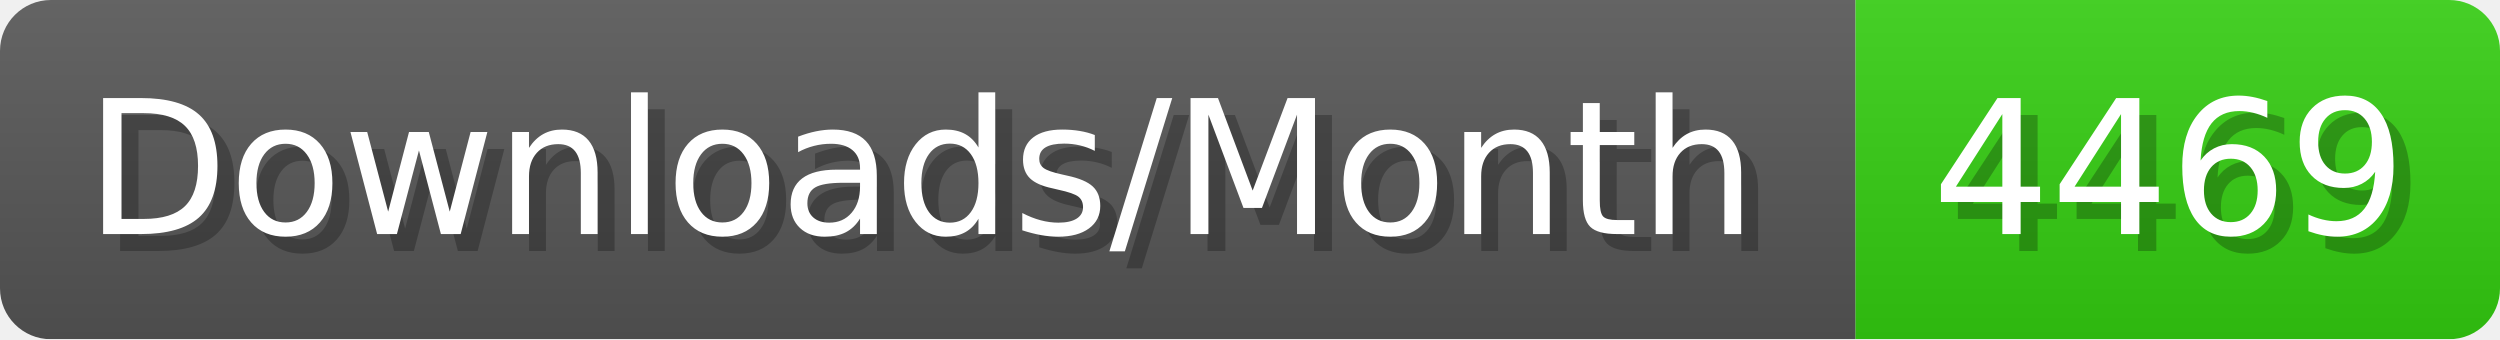
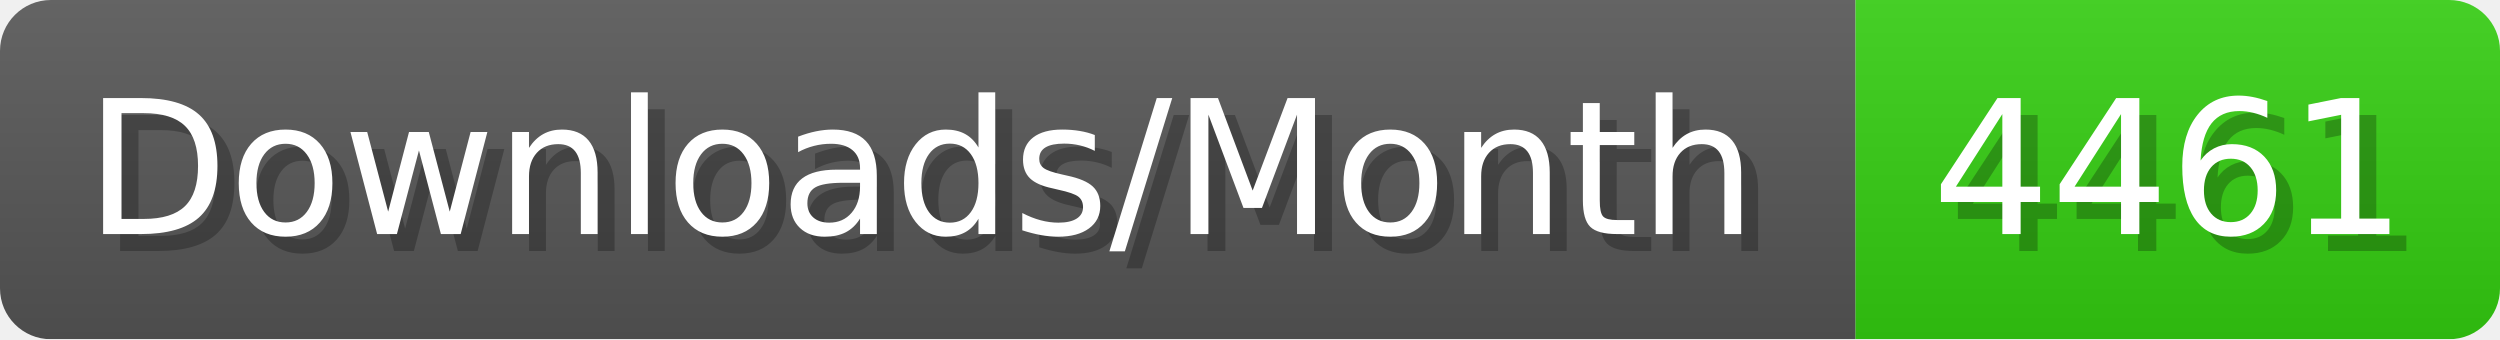
- <svg xmlns="http://www.w3.org/2000/svg" width="147.4" height="20" viewBox="0 0 1474 200" role="img" aria-label="Downloads/Month: 4469">
+ <svg xmlns="http://www.w3.org/2000/svg" width="147.4" height="20" viewBox="0 0 1474 200" role="img" aria-label="Downloads/Month: 4461">
  <linearGradient id="YlXUI" x2="0" y2="100%">
    <stop offset="0" stop-opacity=".1" stop-color="#EEE" />
    <stop offset="1" stop-opacity=".1" />
  </linearGradient>
  <mask id="JHhop">
    <rect width="1474" height="200" rx="30" fill="#FFF" />
  </mask>
  <g mask="url(#JHhop)">
    <rect width="1094" height="200" fill="#555" />
    <rect width="380" height="200" fill="#3C1" x="1094" />
    <rect width="1474" height="200" fill="url(#YlXUI)" />
  </g>
  <g aria-hidden="true" fill="#fff" text-anchor="start" font-family="Verdana,DejaVu Sans,sans-serif" font-size="110">
    <text x="60" y="148" textLength="994" fill="#000" opacity="0.25">Downloads/Month</text>
    <text x="50" y="138" textLength="994">Downloads/Month</text>
-     <text x="1149" y="148" textLength="280" fill="#000" opacity="0.25">4469</text>
-     <text x="1139" y="138" textLength="280">4469</text>
+     <text x="1149" y="148" textLength="280" fill="#000" opacity="0.25">4461</text>
+     <text x="1139" y="138" textLength="280">4461</text>
  </g>
</svg>
